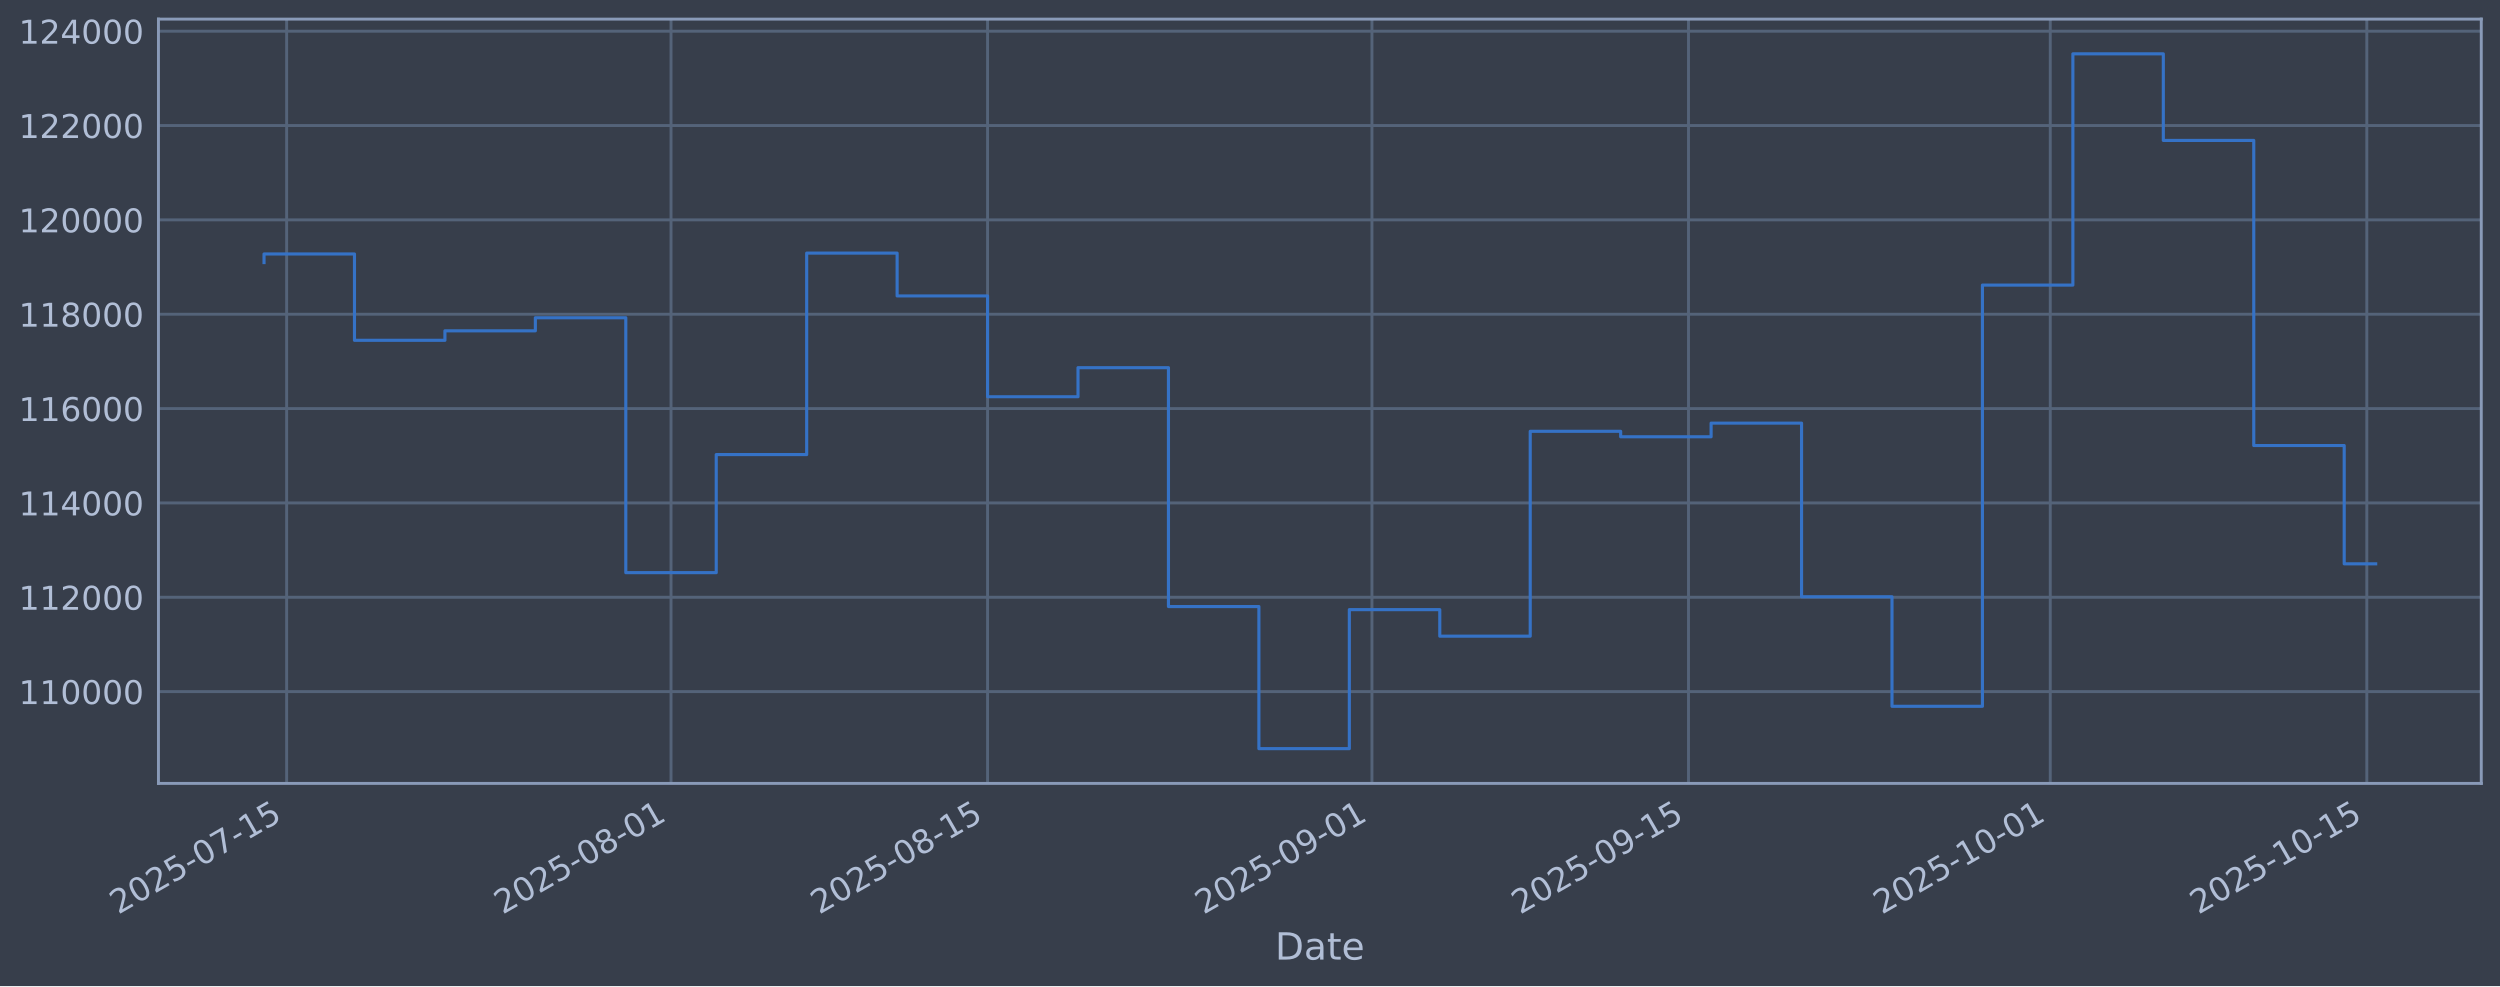
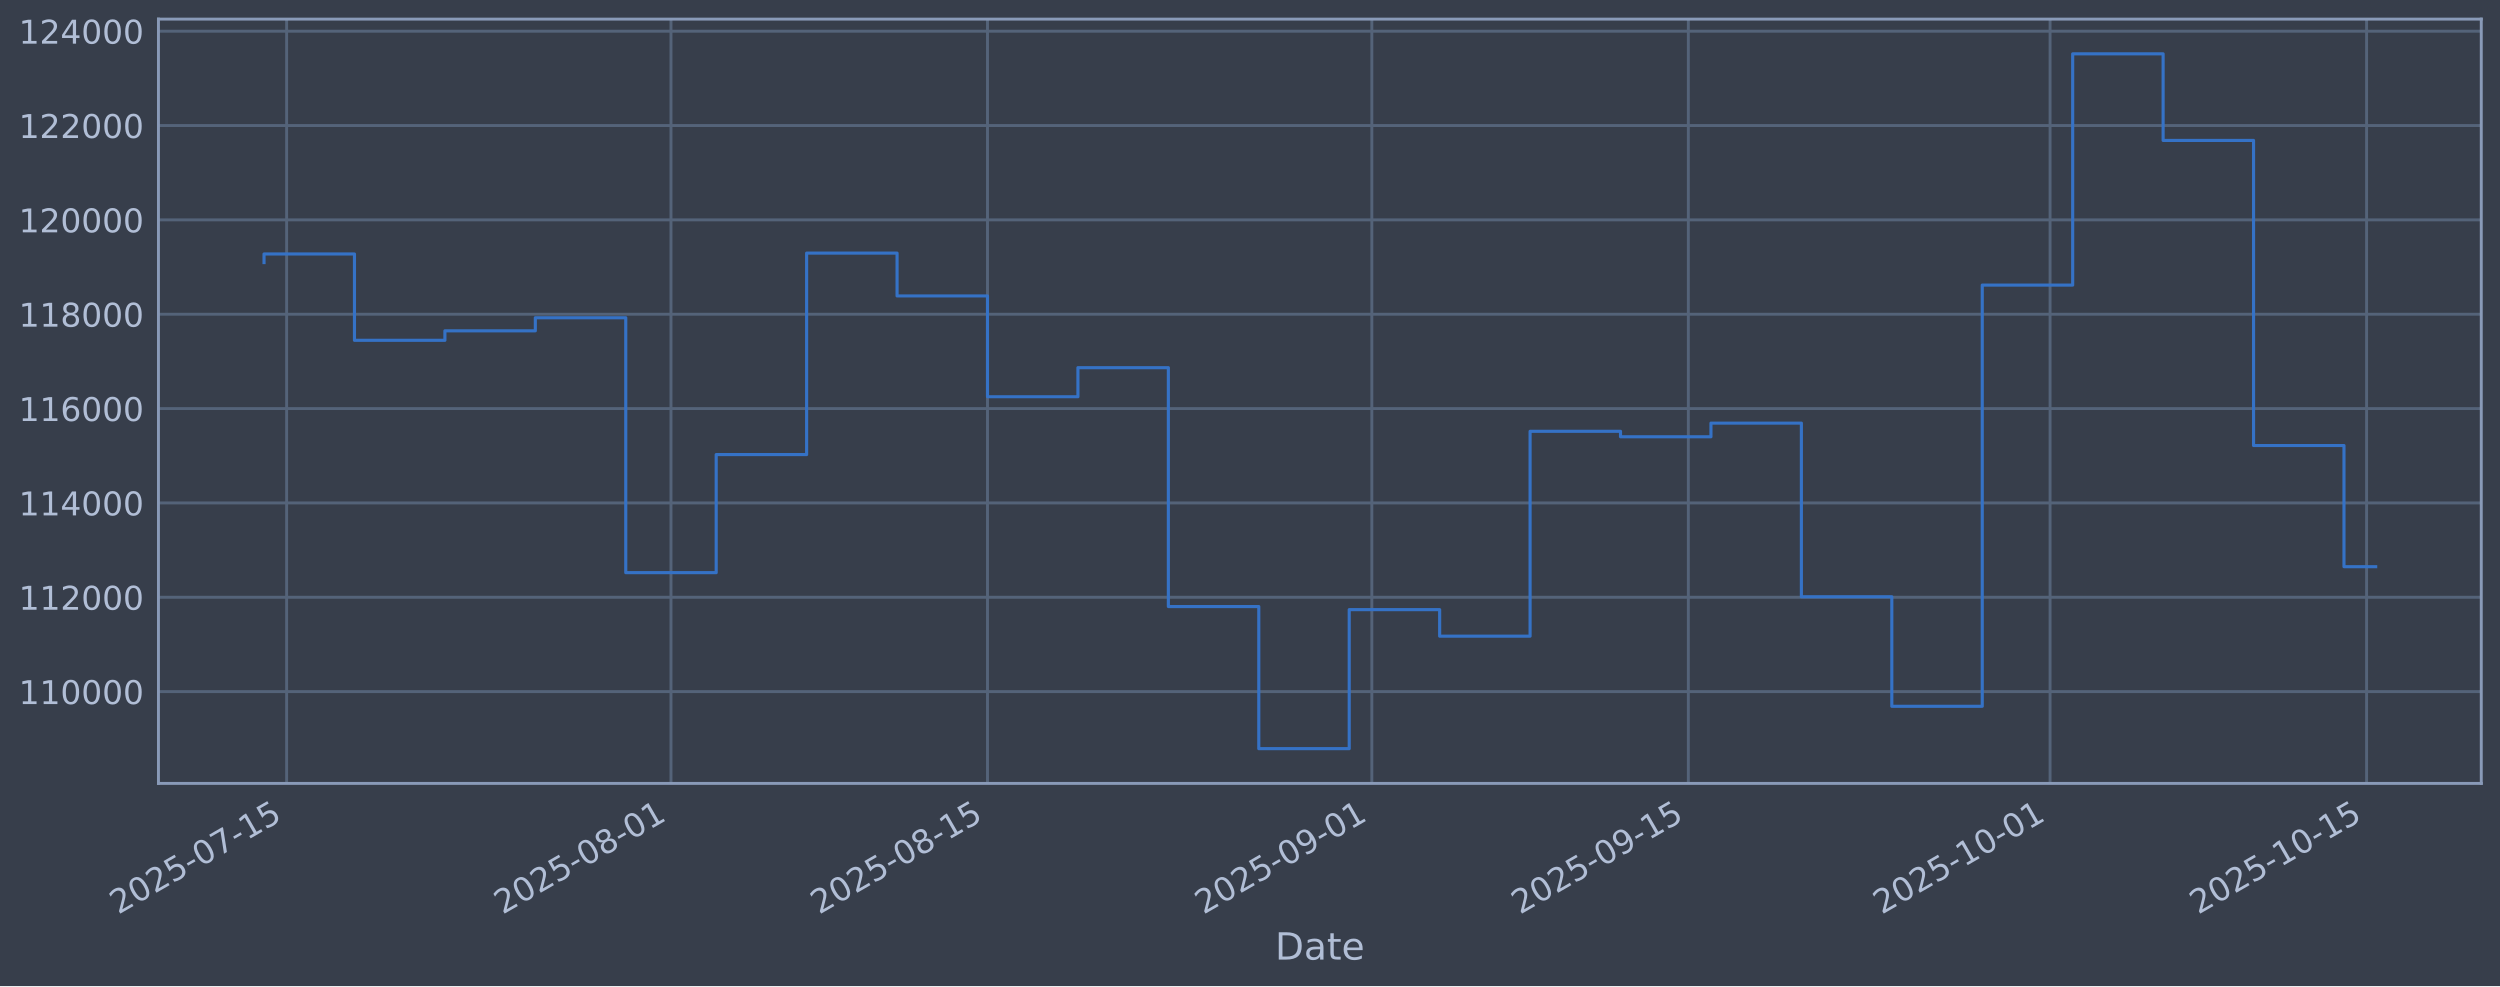
<svg xmlns="http://www.w3.org/2000/svg" xmlns:xlink="http://www.w3.org/1999/xlink" width="960.9pt" height="379.017pt" viewBox="0 0 960.9 379.017" version="1.1">
  <defs>
    <style type="text/css">*{stroke-linejoin: round; stroke-linecap: butt}</style>
  </defs>
  <g id="figure_1">
    <g id="patch_1">
      <path d="M 0 379.017  L 960.9 379.017  L 960.9 0  L 0 0  z " style="fill: #373e4b" />
    </g>
    <g id="axes_1">
      <g id="patch_2">
        <path d="M 60.901 301.107  L 953.701 301.107  L 953.701 7.347  L 60.901 7.347  z " style="fill: #373e4b" />
      </g>
      <g id="matplotlib.axis_1">
        <g id="xtick_1">
          <g id="line2d_1">
-             <path d="M 110.173 301.107  L 110.173 7.347  " clip-path="url(#p027434ae62)" style="fill: none; stroke: #546379; stroke-width: 1.12; stroke-linecap: square" />
+             <path d="M 110.172 301.107  L 110.172 7.347  " clip-path="url(#pf7a0af73dd)" style="fill: none; stroke: #546379; stroke-width: 1.12; stroke-linecap: square" />
          </g>
          <g id="line2d_2" />
          <g id="text_1">
-             <g style="fill: #b1bed6" transform="translate(45.44741 351.6113) rotate(-30) scale(0.126 -0.126)">
+             <g style="fill: #b1bed6" transform="translate(45.44648 351.6113) rotate(-30) scale(0.126 -0.126)">
              <defs>
                <path id="DejaVuSans-32" d="M 1228 531  L 3431 531  L 3431 0  L 469 0  L 469 531  Q 828 903 1448 1529  Q 2069 2156 2228 2338  Q 2531 2678 2651 2914  Q 2772 3150 2772 3378  Q 2772 3750 2511 3984  Q 2250 4219 1831 4219  Q 1534 4219 1204 4116  Q 875 4013 500 3803  L 500 4441  Q 881 4594 1212 4672  Q 1544 4750 1819 4750  Q 2544 4750 2975 4387  Q 3406 4025 3406 3419  Q 3406 3131 3298 2873  Q 3191 2616 2906 2266  Q 2828 2175 2409 1742  Q 1991 1309 1228 531  z " transform="scale(0.015625)" />
                <path id="DejaVuSans-30" d="M 2034 4250  Q 1547 4250 1301 3770  Q 1056 3291 1056 2328  Q 1056 1369 1301 889  Q 1547 409 2034 409  Q 2525 409 2770 889  Q 3016 1369 3016 2328  Q 3016 3291 2770 3770  Q 2525 4250 2034 4250  z M 2034 4750  Q 2819 4750 3233 4129  Q 3647 3509 3647 2328  Q 3647 1150 3233 529  Q 2819 -91 2034 -91  Q 1250 -91 836 529  Q 422 1150 422 2328  Q 422 3509 836 4129  Q 1250 4750 2034 4750  z " transform="scale(0.015625)" />
                <path id="DejaVuSans-35" d="M 691 4666  L 3169 4666  L 3169 4134  L 1269 4134  L 1269 2991  Q 1406 3038 1543 3061  Q 1681 3084 1819 3084  Q 2600 3084 3056 2656  Q 3513 2228 3513 1497  Q 3513 744 3044 326  Q 2575 -91 1722 -91  Q 1428 -91 1123 -41  Q 819 9 494 109  L 494 744  Q 775 591 1075 516  Q 1375 441 1709 441  Q 2250 441 2565 725  Q 2881 1009 2881 1497  Q 2881 1984 2565 2268  Q 2250 2553 1709 2553  Q 1456 2553 1204 2497  Q 953 2441 691 2322  L 691 4666  z " transform="scale(0.015625)" />
                <path id="DejaVuSans-2d" d="M 313 2009  L 1997 2009  L 1997 1497  L 313 1497  L 313 2009  z " transform="scale(0.015625)" />
                <path id="DejaVuSans-37" d="M 525 4666  L 3525 4666  L 3525 4397  L 1831 0  L 1172 0  L 2766 4134  L 525 4134  L 525 4666  z " transform="scale(0.015625)" />
                <path id="DejaVuSans-31" d="M 794 531  L 1825 531  L 1825 4091  L 703 3866  L 703 4441  L 1819 4666  L 2450 4666  L 2450 531  L 3481 531  L 3481 0  L 794 0  L 794 531  z " transform="scale(0.015625)" />
              </defs>
              <use xlink:href="#DejaVuSans-32" />
              <use xlink:href="#DejaVuSans-30" transform="translate(63.62305 0)" />
              <use xlink:href="#DejaVuSans-32" transform="translate(127.2461 0)" />
              <use xlink:href="#DejaVuSans-35" transform="translate(190.8691 0)" />
              <use xlink:href="#DejaVuSans-2d" transform="translate(254.4922 0)" />
              <use xlink:href="#DejaVuSans-30" transform="translate(290.5762 0)" />
              <use xlink:href="#DejaVuSans-37" transform="translate(354.1992 0)" />
              <use xlink:href="#DejaVuSans-2d" transform="translate(417.8223 0)" />
              <use xlink:href="#DejaVuSans-31" transform="translate(453.9062 0)" />
              <use xlink:href="#DejaVuSans-35" transform="translate(517.5293 0)" />
            </g>
          </g>
        </g>
        <g id="xtick_2">
          <g id="line2d_3">
-             <path d="M 257.913 301.107  L 257.913 7.347  " clip-path="url(#p027434ae62)" style="fill: none; stroke: #546379; stroke-width: 1.12; stroke-linecap: square" />
+             <path d="M 257.896 301.107  L 257.896 7.347  " clip-path="url(#pf7a0af73dd)" style="fill: none; stroke: #546379; stroke-width: 1.12; stroke-linecap: square" />
          </g>
          <g id="line2d_4" />
          <g id="text_2">
-             <g style="fill: #b1bed6" transform="translate(193.1877 351.6113) rotate(-30) scale(0.126 -0.126)">
+             <g style="fill: #b1bed6" transform="translate(193.1709 351.6113) rotate(-30) scale(0.126 -0.126)">
              <defs>
                <path id="DejaVuSans-38" d="M 2034 2216  Q 1584 2216 1326 1975  Q 1069 1734 1069 1313  Q 1069 891 1326 650  Q 1584 409 2034 409  Q 2484 409 2743 651  Q 3003 894 3003 1313  Q 3003 1734 2745 1975  Q 2488 2216 2034 2216  z M 1403 2484  Q 997 2584 770 2862  Q 544 3141 544 3541  Q 544 4100 942 4425  Q 1341 4750 2034 4750  Q 2731 4750 3128 4425  Q 3525 4100 3525 3541  Q 3525 3141 3298 2862  Q 3072 2584 2669 2484  Q 3125 2378 3379 2068  Q 3634 1759 3634 1313  Q 3634 634 3220 271  Q 2806 -91 2034 -91  Q 1263 -91 848 271  Q 434 634 434 1313  Q 434 1759 690 2068  Q 947 2378 1403 2484  z M 1172 3481  Q 1172 3119 1398 2916  Q 1625 2713 2034 2713  Q 2441 2713 2670 2916  Q 2900 3119 2900 3481  Q 2900 3844 2670 4047  Q 2441 4250 2034 4250  Q 1625 4250 1398 4047  Q 1172 3844 1172 3481  z " transform="scale(0.015625)" />
              </defs>
              <use xlink:href="#DejaVuSans-32" />
              <use xlink:href="#DejaVuSans-30" transform="translate(63.62305 0)" />
              <use xlink:href="#DejaVuSans-32" transform="translate(127.2461 0)" />
              <use xlink:href="#DejaVuSans-35" transform="translate(190.8691 0)" />
              <use xlink:href="#DejaVuSans-2d" transform="translate(254.4922 0)" />
              <use xlink:href="#DejaVuSans-30" transform="translate(290.5762 0)" />
              <use xlink:href="#DejaVuSans-38" transform="translate(354.1992 0)" />
              <use xlink:href="#DejaVuSans-2d" transform="translate(417.8223 0)" />
              <use xlink:href="#DejaVuSans-30" transform="translate(453.9062 0)" />
              <use xlink:href="#DejaVuSans-31" transform="translate(517.5293 0)" />
            </g>
          </g>
        </g>
        <g id="xtick_3">
          <g id="line2d_5">
-             <path d="M 379.582 301.107  L 379.582 7.347  " clip-path="url(#p027434ae62)" style="fill: none; stroke: #546379; stroke-width: 1.12; stroke-linecap: square" />
+             <path d="M 379.552 301.107  L 379.552 7.347  " clip-path="url(#pf7a0af73dd)" style="fill: none; stroke: #546379; stroke-width: 1.12; stroke-linecap: square" />
          </g>
          <g id="line2d_6" />
          <g id="text_3">
-             <g style="fill: #b1bed6" transform="translate(314.8561 351.6113) rotate(-30) scale(0.126 -0.126)">
+             <g style="fill: #b1bed6" transform="translate(314.8263 351.6113) rotate(-30) scale(0.126 -0.126)">
              <use xlink:href="#DejaVuSans-32" />
              <use xlink:href="#DejaVuSans-30" transform="translate(63.62305 0)" />
              <use xlink:href="#DejaVuSans-32" transform="translate(127.2461 0)" />
              <use xlink:href="#DejaVuSans-35" transform="translate(190.8691 0)" />
              <use xlink:href="#DejaVuSans-2d" transform="translate(254.4922 0)" />
              <use xlink:href="#DejaVuSans-30" transform="translate(290.5762 0)" />
              <use xlink:href="#DejaVuSans-38" transform="translate(354.1992 0)" />
              <use xlink:href="#DejaVuSans-2d" transform="translate(417.8223 0)" />
              <use xlink:href="#DejaVuSans-31" transform="translate(453.9062 0)" />
              <use xlink:href="#DejaVuSans-35" transform="translate(517.5293 0)" />
            </g>
          </g>
        </g>
        <g id="xtick_4">
          <g id="line2d_7">
-             <path d="M 527.322 301.107  L 527.322 7.347  " clip-path="url(#p027434ae62)" style="fill: none; stroke: #546379; stroke-width: 1.12; stroke-linecap: square" />
+             <path d="M 527.276 301.107  L 527.276 7.347  " clip-path="url(#pf7a0af73dd)" style="fill: none; stroke: #546379; stroke-width: 1.12; stroke-linecap: square" />
          </g>
          <g id="line2d_8" />
          <g id="text_4">
-             <g style="fill: #b1bed6" transform="translate(462.5963 351.6113) rotate(-30) scale(0.126 -0.126)">
+             <g style="fill: #b1bed6" transform="translate(462.5507 351.6113) rotate(-30) scale(0.126 -0.126)">
              <defs>
                <path id="DejaVuSans-39" d="M 703 97  L 703 672  Q 941 559 1184 500  Q 1428 441 1663 441  Q 2288 441 2617 861  Q 2947 1281 2994 2138  Q 2813 1869 2534 1725  Q 2256 1581 1919 1581  Q 1219 1581 811 2004  Q 403 2428 403 3163  Q 403 3881 828 4315  Q 1253 4750 1959 4750  Q 2769 4750 3195 4129  Q 3622 3509 3622 2328  Q 3622 1225 3098 567  Q 2575 -91 1691 -91  Q 1453 -91 1209 -44  Q 966 3 703 97  z M 1959 2075  Q 2384 2075 2632 2365  Q 2881 2656 2881 3163  Q 2881 3666 2632 3958  Q 2384 4250 1959 4250  Q 1534 4250 1286 3958  Q 1038 3666 1038 3163  Q 1038 2656 1286 2365  Q 1534 2075 1959 2075  z " transform="scale(0.015625)" />
              </defs>
              <use xlink:href="#DejaVuSans-32" />
              <use xlink:href="#DejaVuSans-30" transform="translate(63.62305 0)" />
              <use xlink:href="#DejaVuSans-32" transform="translate(127.2461 0)" />
              <use xlink:href="#DejaVuSans-35" transform="translate(190.8691 0)" />
              <use xlink:href="#DejaVuSans-2d" transform="translate(254.4922 0)" />
              <use xlink:href="#DejaVuSans-30" transform="translate(290.5762 0)" />
              <use xlink:href="#DejaVuSans-39" transform="translate(354.1992 0)" />
              <use xlink:href="#DejaVuSans-2d" transform="translate(417.8223 0)" />
              <use xlink:href="#DejaVuSans-30" transform="translate(453.9062 0)" />
              <use xlink:href="#DejaVuSans-31" transform="translate(517.5293 0)" />
            </g>
          </g>
        </g>
        <g id="xtick_5">
          <g id="line2d_9">
-             <path d="M 648.99 301.107  L 648.99 7.347  " clip-path="url(#p027434ae62)" style="fill: none; stroke: #546379; stroke-width: 1.12; stroke-linecap: square" />
+             <path d="M 648.932 301.107  L 648.932 7.347  " clip-path="url(#pf7a0af73dd)" style="fill: none; stroke: #546379; stroke-width: 1.12; stroke-linecap: square" />
          </g>
          <g id="line2d_10" />
          <g id="text_5">
-             <g style="fill: #b1bed6" transform="translate(584.2648 351.6113) rotate(-30) scale(0.126 -0.126)">
+             <g style="fill: #b1bed6" transform="translate(584.2062 351.6113) rotate(-30) scale(0.126 -0.126)">
              <use xlink:href="#DejaVuSans-32" />
              <use xlink:href="#DejaVuSans-30" transform="translate(63.62305 0)" />
              <use xlink:href="#DejaVuSans-32" transform="translate(127.2461 0)" />
              <use xlink:href="#DejaVuSans-35" transform="translate(190.8691 0)" />
              <use xlink:href="#DejaVuSans-2d" transform="translate(254.4922 0)" />
              <use xlink:href="#DejaVuSans-30" transform="translate(290.5762 0)" />
              <use xlink:href="#DejaVuSans-39" transform="translate(354.1992 0)" />
              <use xlink:href="#DejaVuSans-2d" transform="translate(417.8223 0)" />
              <use xlink:href="#DejaVuSans-31" transform="translate(453.9062 0)" />
              <use xlink:href="#DejaVuSans-35" transform="translate(517.5293 0)" />
            </g>
          </g>
        </g>
        <g id="xtick_6">
          <g id="line2d_11">
-             <path d="M 788.04 301.107  L 788.04 7.347  " clip-path="url(#p027434ae62)" style="fill: none; stroke: #546379; stroke-width: 1.12; stroke-linecap: square" />
+             <path d="M 787.966 301.107  L 787.966 7.347  " clip-path="url(#pf7a0af73dd)" style="fill: none; stroke: #546379; stroke-width: 1.12; stroke-linecap: square" />
          </g>
          <g id="line2d_12" />
          <g id="text_6">
-             <g style="fill: #b1bed6" transform="translate(723.3144 351.6113) rotate(-30) scale(0.126 -0.126)">
+             <g style="fill: #b1bed6" transform="translate(723.2409 351.6113) rotate(-30) scale(0.126 -0.126)">
              <use xlink:href="#DejaVuSans-32" />
              <use xlink:href="#DejaVuSans-30" transform="translate(63.62305 0)" />
              <use xlink:href="#DejaVuSans-32" transform="translate(127.2461 0)" />
              <use xlink:href="#DejaVuSans-35" transform="translate(190.8691 0)" />
              <use xlink:href="#DejaVuSans-2d" transform="translate(254.4922 0)" />
              <use xlink:href="#DejaVuSans-31" transform="translate(290.5762 0)" />
              <use xlink:href="#DejaVuSans-30" transform="translate(354.1992 0)" />
              <use xlink:href="#DejaVuSans-2d" transform="translate(417.8223 0)" />
              <use xlink:href="#DejaVuSans-30" transform="translate(453.9062 0)" />
              <use xlink:href="#DejaVuSans-31" transform="translate(517.5293 0)" />
            </g>
          </g>
        </g>
        <g id="xtick_7">
          <g id="line2d_13">
-             <path d="M 909.708 301.107  L 909.708 7.347  " clip-path="url(#p027434ae62)" style="fill: none; stroke: #546379; stroke-width: 1.12; stroke-linecap: square" />
+             <path d="M 909.622 301.107  L 909.622 7.347  " clip-path="url(#pf7a0af73dd)" style="fill: none; stroke: #546379; stroke-width: 1.12; stroke-linecap: square" />
          </g>
          <g id="line2d_14" />
          <g id="text_7">
-             <g style="fill: #b1bed6" transform="translate(844.9829 351.6113) rotate(-30) scale(0.126 -0.126)">
+             <g style="fill: #b1bed6" transform="translate(844.8963 351.6113) rotate(-30) scale(0.126 -0.126)">
              <use xlink:href="#DejaVuSans-32" />
              <use xlink:href="#DejaVuSans-30" transform="translate(63.62305 0)" />
              <use xlink:href="#DejaVuSans-32" transform="translate(127.2461 0)" />
              <use xlink:href="#DejaVuSans-35" transform="translate(190.8691 0)" />
              <use xlink:href="#DejaVuSans-2d" transform="translate(254.4922 0)" />
              <use xlink:href="#DejaVuSans-31" transform="translate(290.5762 0)" />
              <use xlink:href="#DejaVuSans-30" transform="translate(354.1992 0)" />
              <use xlink:href="#DejaVuSans-2d" transform="translate(417.8223 0)" />
              <use xlink:href="#DejaVuSans-31" transform="translate(453.9062 0)" />
              <use xlink:href="#DejaVuSans-35" transform="translate(517.5293 0)" />
            </g>
          </g>
        </g>
        <g id="text_8">
          <g style="fill: #b1bed6" transform="translate(490.0914 368.8224) scale(0.144 -0.144)">
            <defs>
              <path id="DejaVuSans-44" d="M 1259 4147  L 1259 519  L 2022 519  Q 2988 519 3436 956  Q 3884 1394 3884 2338  Q 3884 3275 3436 3711  Q 2988 4147 2022 4147  L 1259 4147  z M 628 4666  L 1925 4666  Q 3281 4666 3915 4102  Q 4550 3538 4550 2338  Q 4550 1131 3912 565  Q 3275 0 1925 0  L 628 0  L 628 4666  z " transform="scale(0.015625)" />
              <path id="DejaVuSans-61" d="M 2194 1759  Q 1497 1759 1228 1600  Q 959 1441 959 1056  Q 959 750 1161 570  Q 1363 391 1709 391  Q 2188 391 2477 730  Q 2766 1069 2766 1631  L 2766 1759  L 2194 1759  z M 3341 1997  L 3341 0  L 2766 0  L 2766 531  Q 2569 213 2275 61  Q 1981 -91 1556 -91  Q 1019 -91 701 211  Q 384 513 384 1019  Q 384 1609 779 1909  Q 1175 2209 1959 2209  L 2766 2209  L 2766 2266  Q 2766 2663 2505 2880  Q 2244 3097 1772 3097  Q 1472 3097 1187 3025  Q 903 2953 641 2809  L 641 3341  Q 956 3463 1253 3523  Q 1550 3584 1831 3584  Q 2591 3584 2966 3190  Q 3341 2797 3341 1997  z " transform="scale(0.015625)" />
              <path id="DejaVuSans-74" d="M 1172 4494  L 1172 3500  L 2356 3500  L 2356 3053  L 1172 3053  L 1172 1153  Q 1172 725 1289 603  Q 1406 481 1766 481  L 2356 481  L 2356 0  L 1766 0  Q 1100 0 847 248  Q 594 497 594 1153  L 594 3053  L 172 3053  L 172 3500  L 594 3500  L 594 4494  L 1172 4494  z " transform="scale(0.015625)" />
              <path id="DejaVuSans-65" d="M 3597 1894  L 3597 1613  L 953 1613  Q 991 1019 1311 708  Q 1631 397 2203 397  Q 2534 397 2845 478  Q 3156 559 3463 722  L 3463 178  Q 3153 47 2828 -22  Q 2503 -91 2169 -91  Q 1331 -91 842 396  Q 353 884 353 1716  Q 353 2575 817 3079  Q 1281 3584 2069 3584  Q 2775 3584 3186 3129  Q 3597 2675 3597 1894  z M 3022 2063  Q 3016 2534 2758 2815  Q 2500 3097 2075 3097  Q 1594 3097 1305 2825  Q 1016 2553 972 2059  L 3022 2063  z " transform="scale(0.015625)" />
            </defs>
            <use xlink:href="#DejaVuSans-44" />
            <use xlink:href="#DejaVuSans-61" transform="translate(77.00195 0)" />
            <use xlink:href="#DejaVuSans-74" transform="translate(138.2812 0)" />
            <use xlink:href="#DejaVuSans-65" transform="translate(177.4902 0)" />
          </g>
        </g>
      </g>
      <g id="matplotlib.axis_2">
        <g id="ytick_1">
          <g id="line2d_15">
-             <path d="M 60.901 265.829  L 953.701 265.829  " clip-path="url(#p027434ae62)" style="fill: none; stroke: #546379; stroke-width: 1.12; stroke-linecap: square" />
+             <path d="M 60.901 265.829  L 953.701 265.829  " clip-path="url(#pf7a0af73dd)" style="fill: none; stroke: #546379; stroke-width: 1.12; stroke-linecap: square" />
          </g>
          <g id="line2d_16" />
          <g id="text_9">
            <g style="fill: #b1bed6" transform="translate(7.2 270.6164) scale(0.126 -0.126)">
              <use xlink:href="#DejaVuSans-31" />
              <use xlink:href="#DejaVuSans-31" transform="translate(63.62305 0)" />
              <use xlink:href="#DejaVuSans-30" transform="translate(127.2461 0)" />
              <use xlink:href="#DejaVuSans-30" transform="translate(190.8691 0)" />
              <use xlink:href="#DejaVuSans-30" transform="translate(254.4922 0)" />
              <use xlink:href="#DejaVuSans-30" transform="translate(318.1152 0)" />
            </g>
          </g>
        </g>
        <g id="ytick_2">
          <g id="line2d_17">
-             <path d="M 60.901 229.566  L 953.701 229.566  " clip-path="url(#p027434ae62)" style="fill: none; stroke: #546379; stroke-width: 1.12; stroke-linecap: square" />
+             <path d="M 60.901 229.566  L 953.701 229.566  " clip-path="url(#pf7a0af73dd)" style="fill: none; stroke: #546379; stroke-width: 1.12; stroke-linecap: square" />
          </g>
          <g id="line2d_18" />
          <g id="text_10">
            <g style="fill: #b1bed6" transform="translate(7.2 234.3532) scale(0.126 -0.126)">
              <use xlink:href="#DejaVuSans-31" />
              <use xlink:href="#DejaVuSans-31" transform="translate(63.62305 0)" />
              <use xlink:href="#DejaVuSans-32" transform="translate(127.2461 0)" />
              <use xlink:href="#DejaVuSans-30" transform="translate(190.8691 0)" />
              <use xlink:href="#DejaVuSans-30" transform="translate(254.4922 0)" />
              <use xlink:href="#DejaVuSans-30" transform="translate(318.1152 0)" />
            </g>
          </g>
        </g>
        <g id="ytick_3">
          <g id="line2d_19">
-             <path d="M 60.901 193.303  L 953.701 193.303  " clip-path="url(#p027434ae62)" style="fill: none; stroke: #546379; stroke-width: 1.12; stroke-linecap: square" />
+             <path d="M 60.901 193.303  L 953.701 193.303  " clip-path="url(#pf7a0af73dd)" style="fill: none; stroke: #546379; stroke-width: 1.12; stroke-linecap: square" />
          </g>
          <g id="line2d_20" />
          <g id="text_11">
            <g style="fill: #b1bed6" transform="translate(7.2 198.09) scale(0.126 -0.126)">
              <defs>
                <path id="DejaVuSans-34" d="M 2419 4116  L 825 1625  L 2419 1625  L 2419 4116  z M 2253 4666  L 3047 4666  L 3047 1625  L 3713 1625  L 3713 1100  L 3047 1100  L 3047 0  L 2419 0  L 2419 1100  L 313 1100  L 313 1709  L 2253 4666  z " transform="scale(0.015625)" />
              </defs>
              <use xlink:href="#DejaVuSans-31" />
              <use xlink:href="#DejaVuSans-31" transform="translate(63.62305 0)" />
              <use xlink:href="#DejaVuSans-34" transform="translate(127.2461 0)" />
              <use xlink:href="#DejaVuSans-30" transform="translate(190.8691 0)" />
              <use xlink:href="#DejaVuSans-30" transform="translate(254.4922 0)" />
              <use xlink:href="#DejaVuSans-30" transform="translate(318.1152 0)" />
            </g>
          </g>
        </g>
        <g id="ytick_4">
          <g id="line2d_21">
-             <path d="M 60.901 157.04  L 953.701 157.04  " clip-path="url(#p027434ae62)" style="fill: none; stroke: #546379; stroke-width: 1.12; stroke-linecap: square" />
+             <path d="M 60.901 157.04  L 953.701 157.04  " clip-path="url(#pf7a0af73dd)" style="fill: none; stroke: #546379; stroke-width: 1.12; stroke-linecap: square" />
          </g>
          <g id="line2d_22" />
          <g id="text_12">
            <g style="fill: #b1bed6" transform="translate(7.2 161.8268) scale(0.126 -0.126)">
              <defs>
                <path id="DejaVuSans-36" d="M 2113 2584  Q 1688 2584 1439 2293  Q 1191 2003 1191 1497  Q 1191 994 1439 701  Q 1688 409 2113 409  Q 2538 409 2786 701  Q 3034 994 3034 1497  Q 3034 2003 2786 2293  Q 2538 2584 2113 2584  z M 3366 4563  L 3366 3988  Q 3128 4100 2886 4159  Q 2644 4219 2406 4219  Q 1781 4219 1451 3797  Q 1122 3375 1075 2522  Q 1259 2794 1537 2939  Q 1816 3084 2150 3084  Q 2853 3084 3261 2657  Q 3669 2231 3669 1497  Q 3669 778 3244 343  Q 2819 -91 2113 -91  Q 1303 -91 875 529  Q 447 1150 447 2328  Q 447 3434 972 4092  Q 1497 4750 2381 4750  Q 2619 4750 2861 4703  Q 3103 4656 3366 4563  z " transform="scale(0.015625)" />
              </defs>
              <use xlink:href="#DejaVuSans-31" />
              <use xlink:href="#DejaVuSans-31" transform="translate(63.62305 0)" />
              <use xlink:href="#DejaVuSans-36" transform="translate(127.2461 0)" />
              <use xlink:href="#DejaVuSans-30" transform="translate(190.8691 0)" />
              <use xlink:href="#DejaVuSans-30" transform="translate(254.4922 0)" />
              <use xlink:href="#DejaVuSans-30" transform="translate(318.1152 0)" />
            </g>
          </g>
        </g>
        <g id="ytick_5">
          <g id="line2d_23">
-             <path d="M 60.901 120.777  L 953.701 120.777  " clip-path="url(#p027434ae62)" style="fill: none; stroke: #546379; stroke-width: 1.12; stroke-linecap: square" />
+             <path d="M 60.901 120.777  L 953.701 120.777  " clip-path="url(#pf7a0af73dd)" style="fill: none; stroke: #546379; stroke-width: 1.12; stroke-linecap: square" />
          </g>
          <g id="line2d_24" />
          <g id="text_13">
            <g style="fill: #b1bed6" transform="translate(7.2 125.5636) scale(0.126 -0.126)">
              <use xlink:href="#DejaVuSans-31" />
              <use xlink:href="#DejaVuSans-31" transform="translate(63.62305 0)" />
              <use xlink:href="#DejaVuSans-38" transform="translate(127.2461 0)" />
              <use xlink:href="#DejaVuSans-30" transform="translate(190.8691 0)" />
              <use xlink:href="#DejaVuSans-30" transform="translate(254.4922 0)" />
              <use xlink:href="#DejaVuSans-30" transform="translate(318.1152 0)" />
            </g>
          </g>
        </g>
        <g id="ytick_6">
          <g id="line2d_25">
-             <path d="M 60.901 84.513  L 953.701 84.513  " clip-path="url(#p027434ae62)" style="fill: none; stroke: #546379; stroke-width: 1.12; stroke-linecap: square" />
+             <path d="M 60.901 84.513  L 953.701 84.513  " clip-path="url(#pf7a0af73dd)" style="fill: none; stroke: #546379; stroke-width: 1.12; stroke-linecap: square" />
          </g>
          <g id="line2d_26" />
          <g id="text_14">
            <g style="fill: #b1bed6" transform="translate(7.2 89.30043) scale(0.126 -0.126)">
              <use xlink:href="#DejaVuSans-31" />
              <use xlink:href="#DejaVuSans-32" transform="translate(63.62305 0)" />
              <use xlink:href="#DejaVuSans-30" transform="translate(127.2461 0)" />
              <use xlink:href="#DejaVuSans-30" transform="translate(190.8691 0)" />
              <use xlink:href="#DejaVuSans-30" transform="translate(254.4922 0)" />
              <use xlink:href="#DejaVuSans-30" transform="translate(318.1152 0)" />
            </g>
          </g>
        </g>
        <g id="ytick_7">
          <g id="line2d_27">
-             <path d="M 60.901 48.25  L 953.701 48.25  " clip-path="url(#p027434ae62)" style="fill: none; stroke: #546379; stroke-width: 1.12; stroke-linecap: square" />
+             <path d="M 60.901 48.25  L 953.701 48.25  " clip-path="url(#pf7a0af73dd)" style="fill: none; stroke: #546379; stroke-width: 1.12; stroke-linecap: square" />
          </g>
          <g id="line2d_28" />
          <g id="text_15">
            <g style="fill: #b1bed6" transform="translate(7.2 53.03723) scale(0.126 -0.126)">
              <use xlink:href="#DejaVuSans-31" />
              <use xlink:href="#DejaVuSans-32" transform="translate(63.62305 0)" />
              <use xlink:href="#DejaVuSans-32" transform="translate(127.2461 0)" />
              <use xlink:href="#DejaVuSans-30" transform="translate(190.8691 0)" />
              <use xlink:href="#DejaVuSans-30" transform="translate(254.4922 0)" />
              <use xlink:href="#DejaVuSans-30" transform="translate(318.1152 0)" />
            </g>
          </g>
        </g>
        <g id="ytick_8">
          <g id="line2d_29">
-             <path d="M 60.901 11.987  L 953.701 11.987  " clip-path="url(#p027434ae62)" style="fill: none; stroke: #546379; stroke-width: 1.12; stroke-linecap: square" />
+             <path d="M 60.901 11.987  L 953.701 11.987  " clip-path="url(#pf7a0af73dd)" style="fill: none; stroke: #546379; stroke-width: 1.12; stroke-linecap: square" />
          </g>
          <g id="line2d_30" />
          <g id="text_16">
            <g style="fill: #b1bed6" transform="translate(7.2 16.77403) scale(0.126 -0.126)">
              <use xlink:href="#DejaVuSans-31" />
              <use xlink:href="#DejaVuSans-32" transform="translate(63.62305 0)" />
              <use xlink:href="#DejaVuSans-34" transform="translate(127.2461 0)" />
              <use xlink:href="#DejaVuSans-30" transform="translate(190.8691 0)" />
              <use xlink:href="#DejaVuSans-30" transform="translate(254.4922 0)" />
              <use xlink:href="#DejaVuSans-30" transform="translate(318.1152 0)" />
            </g>
          </g>
        </g>
      </g>
      <g id="line2d_31">
-         <path d="M 101.482 100.915  L 101.482 97.625  L 136.245 97.625  L 136.245 130.807  L 171.007 130.807  L 171.007 127.153  L 205.77 127.153  L 205.77 122.127  L 240.532 122.127  L 240.532 220.107  L 275.294 220.107  L 275.294 174.728  L 310.057 174.728  L 310.057 97.289  L 344.819 97.289  L 344.819 113.743  L 379.582 113.743  L 379.582 152.487  L 414.344 152.487  L 414.344 141.321  L 449.106 141.321  L 449.106 233.129  L 483.869 233.129  L 483.869 287.754  L 518.631 287.754  L 518.631 234.325  L 553.394 234.325  L 553.394 244.516  L 588.156 244.516  L 588.156 165.785  L 622.918 165.785  L 622.918 167.875  L 657.681 167.875  L 657.681 162.635  L 692.443 162.635  L 692.443 229.38  L 727.206 229.38  L 727.206 271.471  L 761.968 271.471  L 761.968 109.577  L 796.731 109.577  L 796.731 20.7  L 831.493 20.7  L 831.493 53.973  L 866.255 53.973  L 866.255 171.246  L 901.018 171.246  L 901.018 216.711  L 913.119 216.711  " clip-path="url(#p027434ae62)" style="fill: none; stroke: #3572c6; stroke-width: 1.2; stroke-linecap: square" />
+         <path d="M 101.482 100.915  L 101.482 97.625  L 136.241 97.625  L 136.241 130.807  L 171 130.807  L 171 127.153  L 205.758 127.153  L 205.758 122.127  L 240.517 122.127  L 240.517 220.107  L 275.276 220.107  L 275.276 174.728  L 310.034 174.728  L 310.034 97.289  L 344.793 97.289  L 344.793 113.743  L 379.552 113.743  L 379.552 152.487  L 414.311 152.487  L 414.311 141.321  L 449.069 141.321  L 449.069 233.129  L 483.828 233.129  L 483.828 287.754  L 518.587 287.754  L 518.587 234.325  L 553.345 234.325  L 553.345 244.516  L 588.104 244.516  L 588.104 165.785  L 622.863 165.785  L 622.863 167.875  L 657.621 167.875  L 657.621 162.635  L 692.38 162.635  L 692.38 229.38  L 727.139 229.38  L 727.139 271.471  L 761.897 271.471  L 761.897 109.577  L 796.656 109.577  L 796.656 20.7  L 831.415 20.7  L 831.415 53.973  L 866.173 53.973  L 866.173 171.246  L 900.932 171.246  L 900.932 217.806  L 913.119 217.806  " clip-path="url(#pf7a0af73dd)" style="fill: none; stroke: #3572c6; stroke-width: 1.2; stroke-linecap: square" />
      </g>
      <g id="patch_3">
        <path d="M 60.901 301.107  L 60.901 7.347  " style="fill: none; stroke: #899ab8; stroke-width: 1.12; stroke-linejoin: miter; stroke-linecap: square" />
      </g>
      <g id="patch_4">
        <path d="M 953.701 301.107  L 953.701 7.347  " style="fill: none; stroke: #899ab8; stroke-width: 1.12; stroke-linejoin: miter; stroke-linecap: square" />
      </g>
      <g id="patch_5">
        <path d="M 60.901 301.107  L 953.701 301.107  " style="fill: none; stroke: #899ab8; stroke-width: 1.12; stroke-linejoin: miter; stroke-linecap: square" />
      </g>
      <g id="patch_6">
        <path d="M 60.901 7.347  L 953.701 7.347  " style="fill: none; stroke: #899ab8; stroke-width: 1.12; stroke-linejoin: miter; stroke-linecap: square" />
      </g>
    </g>
  </g>
  <defs>
-     <clipPath id="p027434ae62">
+     <clipPath id="pf7a0af73dd">
      <rect x="60.901" y="7.347" width="892.8" height="293.76" />
    </clipPath>
  </defs>
</svg>
